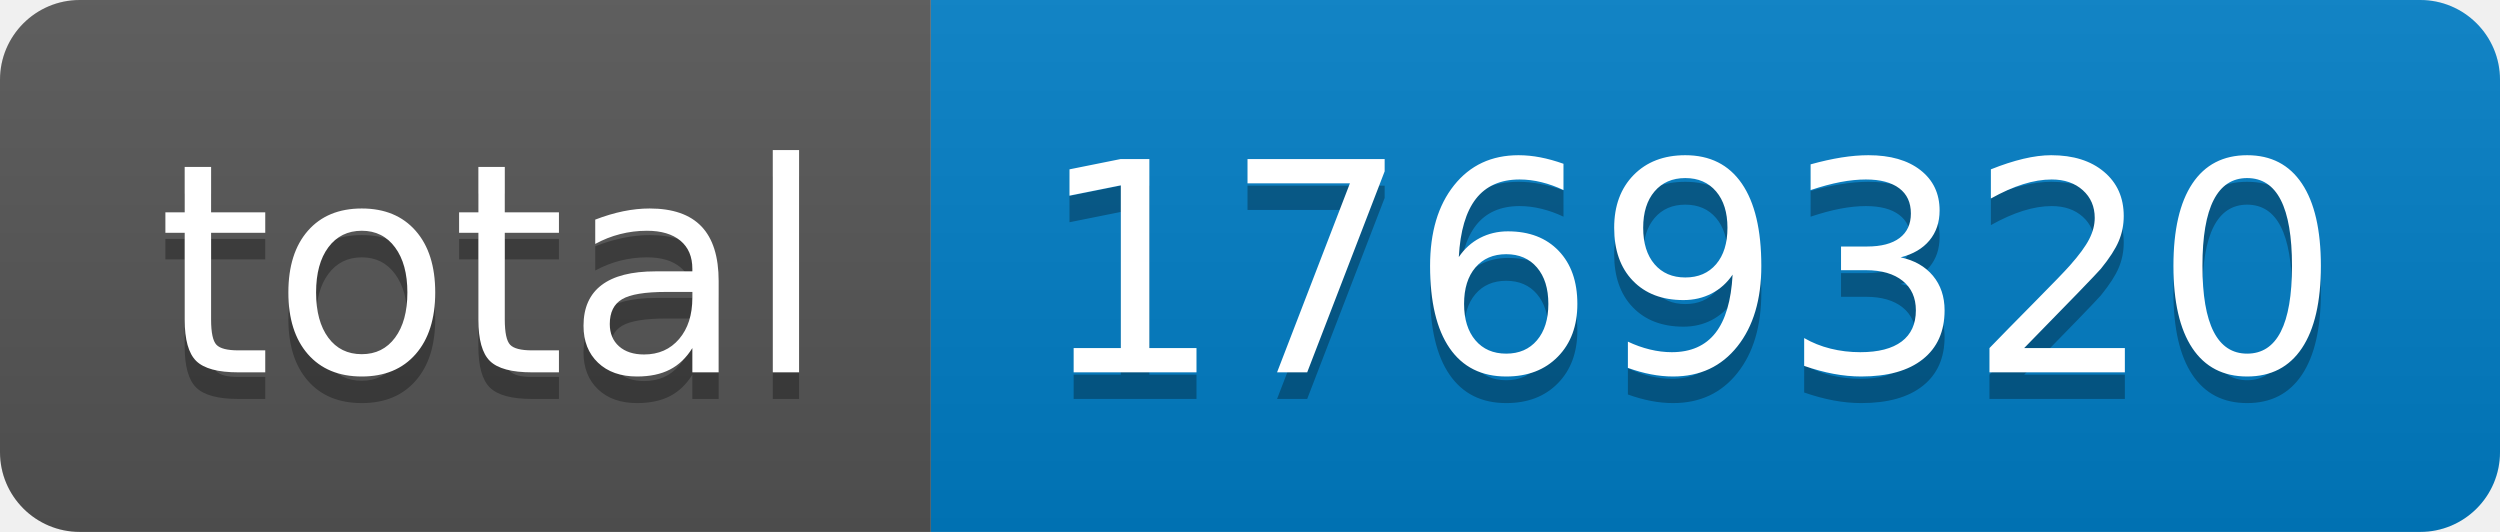
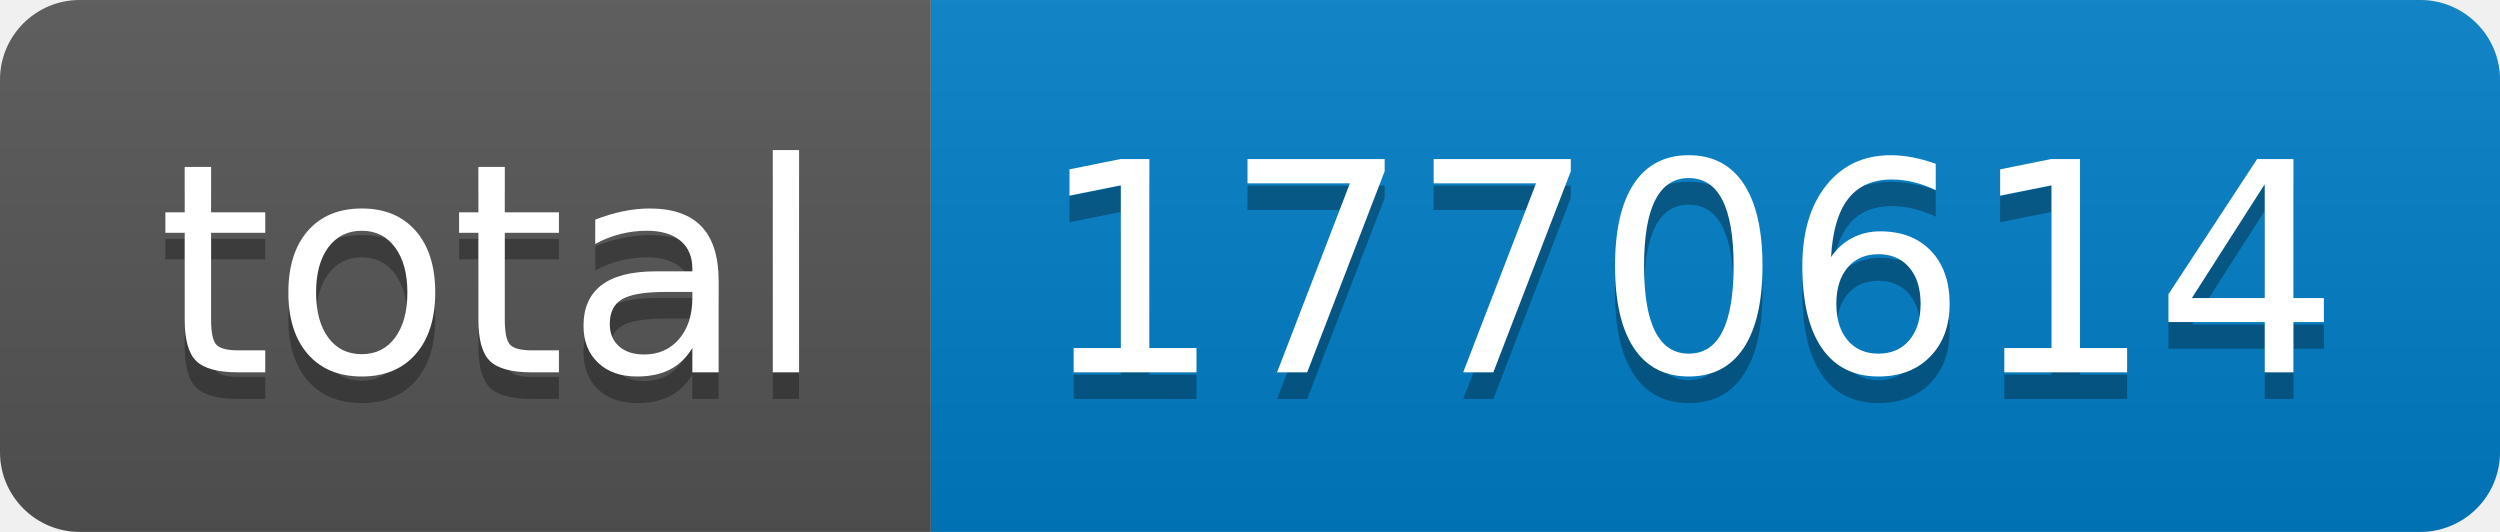
- <svg xmlns="http://www.w3.org/2000/svg" width="94" height="20" role="img" aria-label="total: 1769320">
+ <svg xmlns="http://www.w3.org/2000/svg" width="94" height="20" role="img" aria-label="total: 1770614">
  <linearGradient id="s" x2="0" y2="100%">
    <stop offset="0" stop-color="#bbb" stop-opacity=".1" />
    <stop offset="1" stop-opacity=".1" />
  </linearGradient>
  <clipPath id="r">
    <rect width="94" height="20" rx="3" fill="#fff" />
  </clipPath>
  <g clip-path="url(#r)">
    <rect width="35" height="20" fill="#555" />
    <rect x="35" width="59" height="20" fill="#007ec6" />
    <rect width="94" height="20" fill="url(#s)" />
  </g>
  <g fill="#fff" text-anchor="middle" font-family="Verdana,Geneva,DejaVu Sans,sans-serif" text-rendering="geometricPrecision" font-size="110">
    <text aria-hidden="true" x="185" y="150" fill="#010101" fill-opacity=".3" transform="scale(.1)" textLength="250">total</text>
    <text x="185" y="140" transform="scale(.1)" fill="#fff" textLength="250">total</text>
-     <text aria-hidden="true" x="635" y="150" fill="#010101" fill-opacity=".3" transform="scale(.1)" textLength="490">1769320</text>
-     <text x="635" y="140" transform="scale(.1)" fill="#fff" textLength="490">1769320</text>
+     <text aria-hidden="true" x="635" y="150" fill="#010101" fill-opacity=".3" transform="scale(.1)" textLength="490">1770614</text>
+     <text x="635" y="140" transform="scale(.1)" fill="#fff" textLength="490">1770614</text>
  </g>
</svg>
